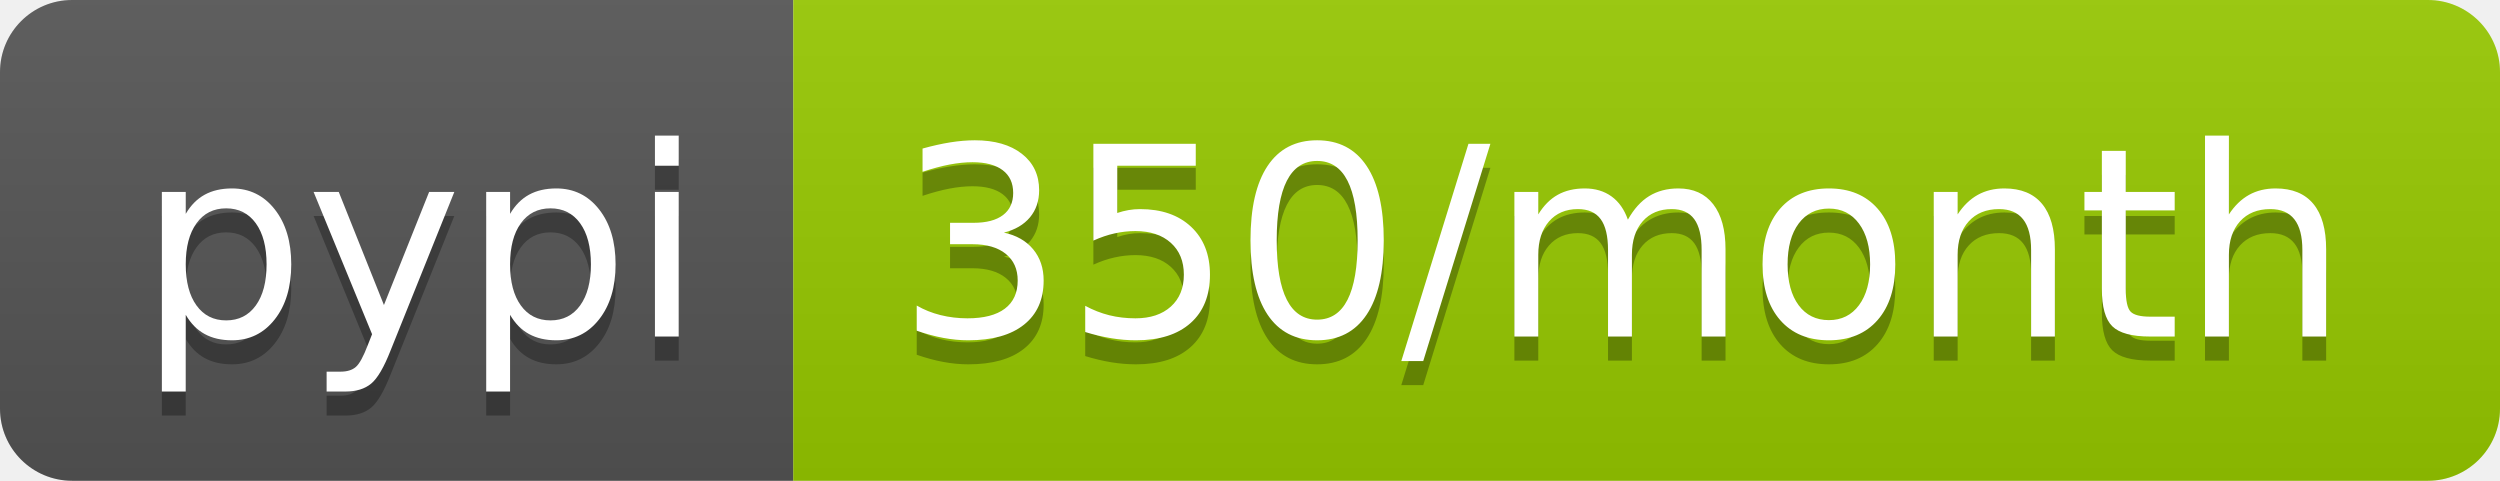
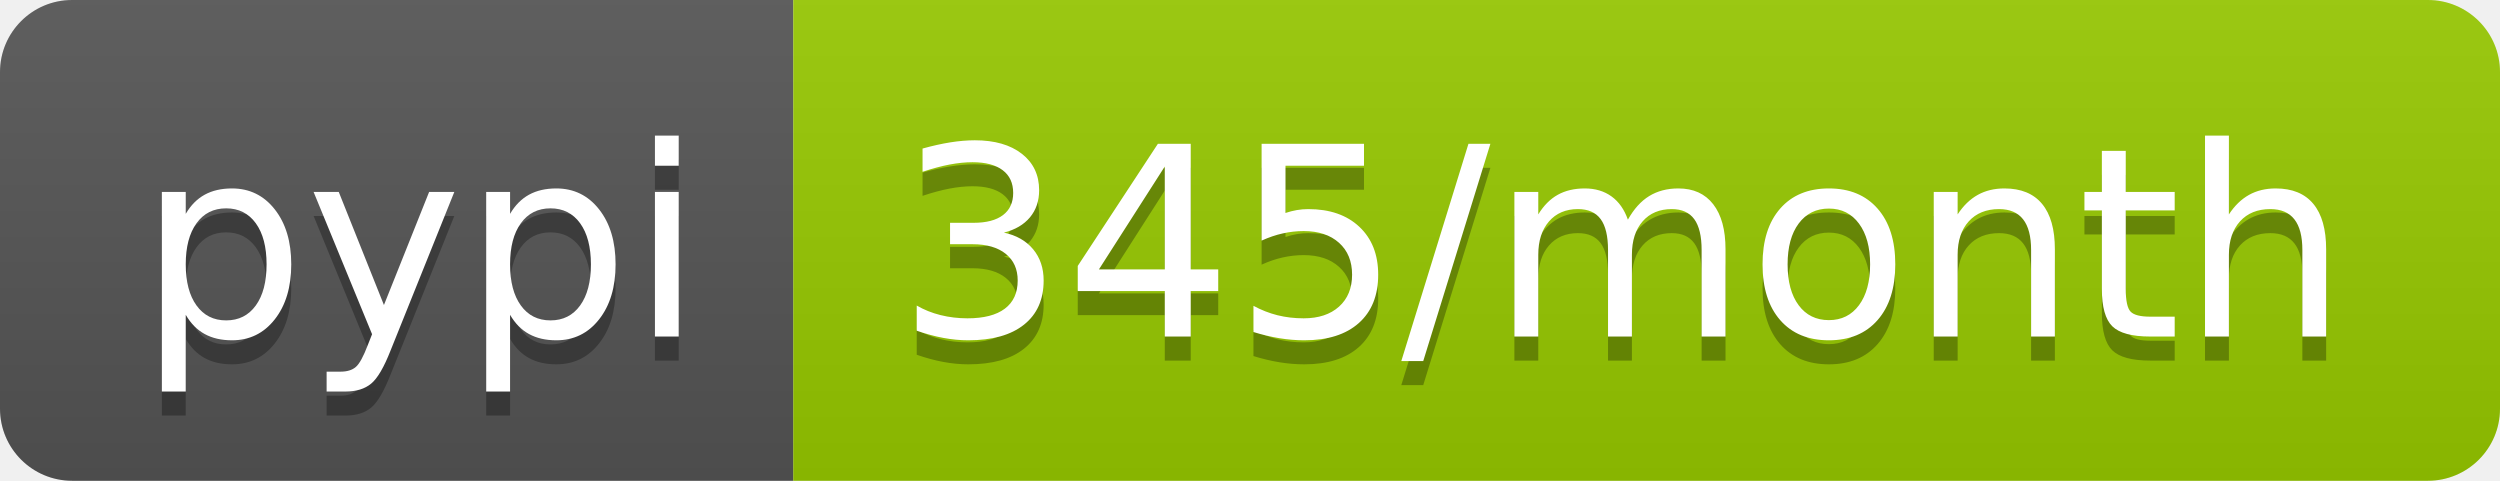
- <svg xmlns="http://www.w3.org/2000/svg" width="104" height="20" role="img" aria-label="pypi: 350/month">
+ <svg xmlns="http://www.w3.org/2000/svg" width="104" height="20" role="img" aria-label="pypi: 345/month">
  <linearGradient id="s" x2="0" y2="100%">
    <stop offset="0" stop-color="#bbb" stop-opacity=".1" />
    <stop offset="1" stop-opacity=".1" />
  </linearGradient>
  <clipPath id="r">
    <rect width="104" height="20" rx="3" fill="#fff" />
  </clipPath>
  <g clip-path="url(#r)">
    <rect width="33" height="20" fill="#555" />
    <rect x="33" width="71" height="20" fill="#97ca00" />
    <rect width="104" height="20" fill="url(#s)" />
  </g>
  <g fill="#fff" text-anchor="middle" font-family="Verdana,Geneva,DejaVu Sans,sans-serif" text-rendering="geometricPrecision" font-size="110">
    <text aria-hidden="true" x="175" y="150" fill="#010101" fill-opacity=".3" transform="scale(.1)" textLength="230">pypi</text>
    <text x="175" y="140" transform="scale(.1)" fill="#fff" textLength="230">pypi</text>
-     <text aria-hidden="true" x="675" y="150" fill="#010101" fill-opacity=".3" transform="scale(.1)" textLength="610">350/month</text>
-     <text x="675" y="140" transform="scale(.1)" fill="#fff" textLength="610">350/month</text>
+     <text aria-hidden="true" x="675" y="150" fill="#010101" fill-opacity=".3" transform="scale(.1)" textLength="610">345/month</text>
+     <text x="675" y="140" transform="scale(.1)" fill="#fff" textLength="610">345/month</text>
  </g>
</svg>
